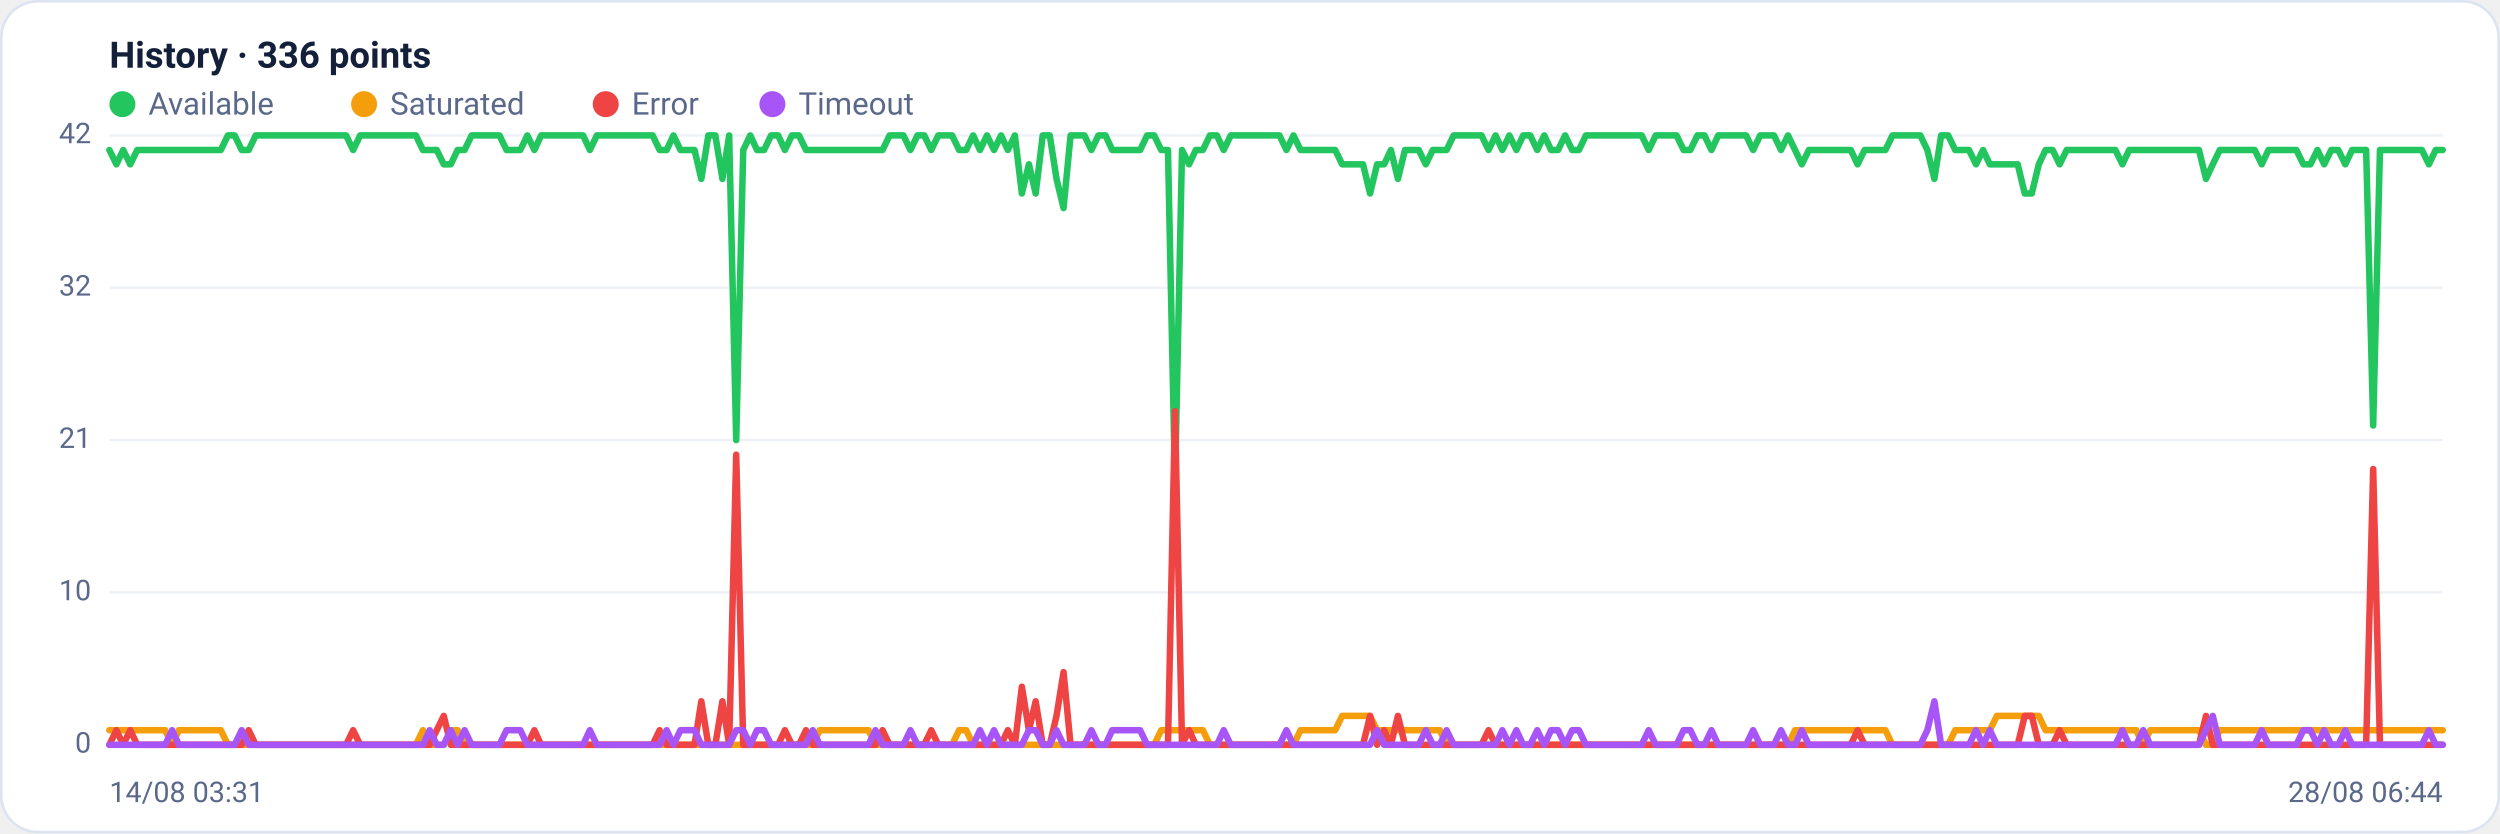
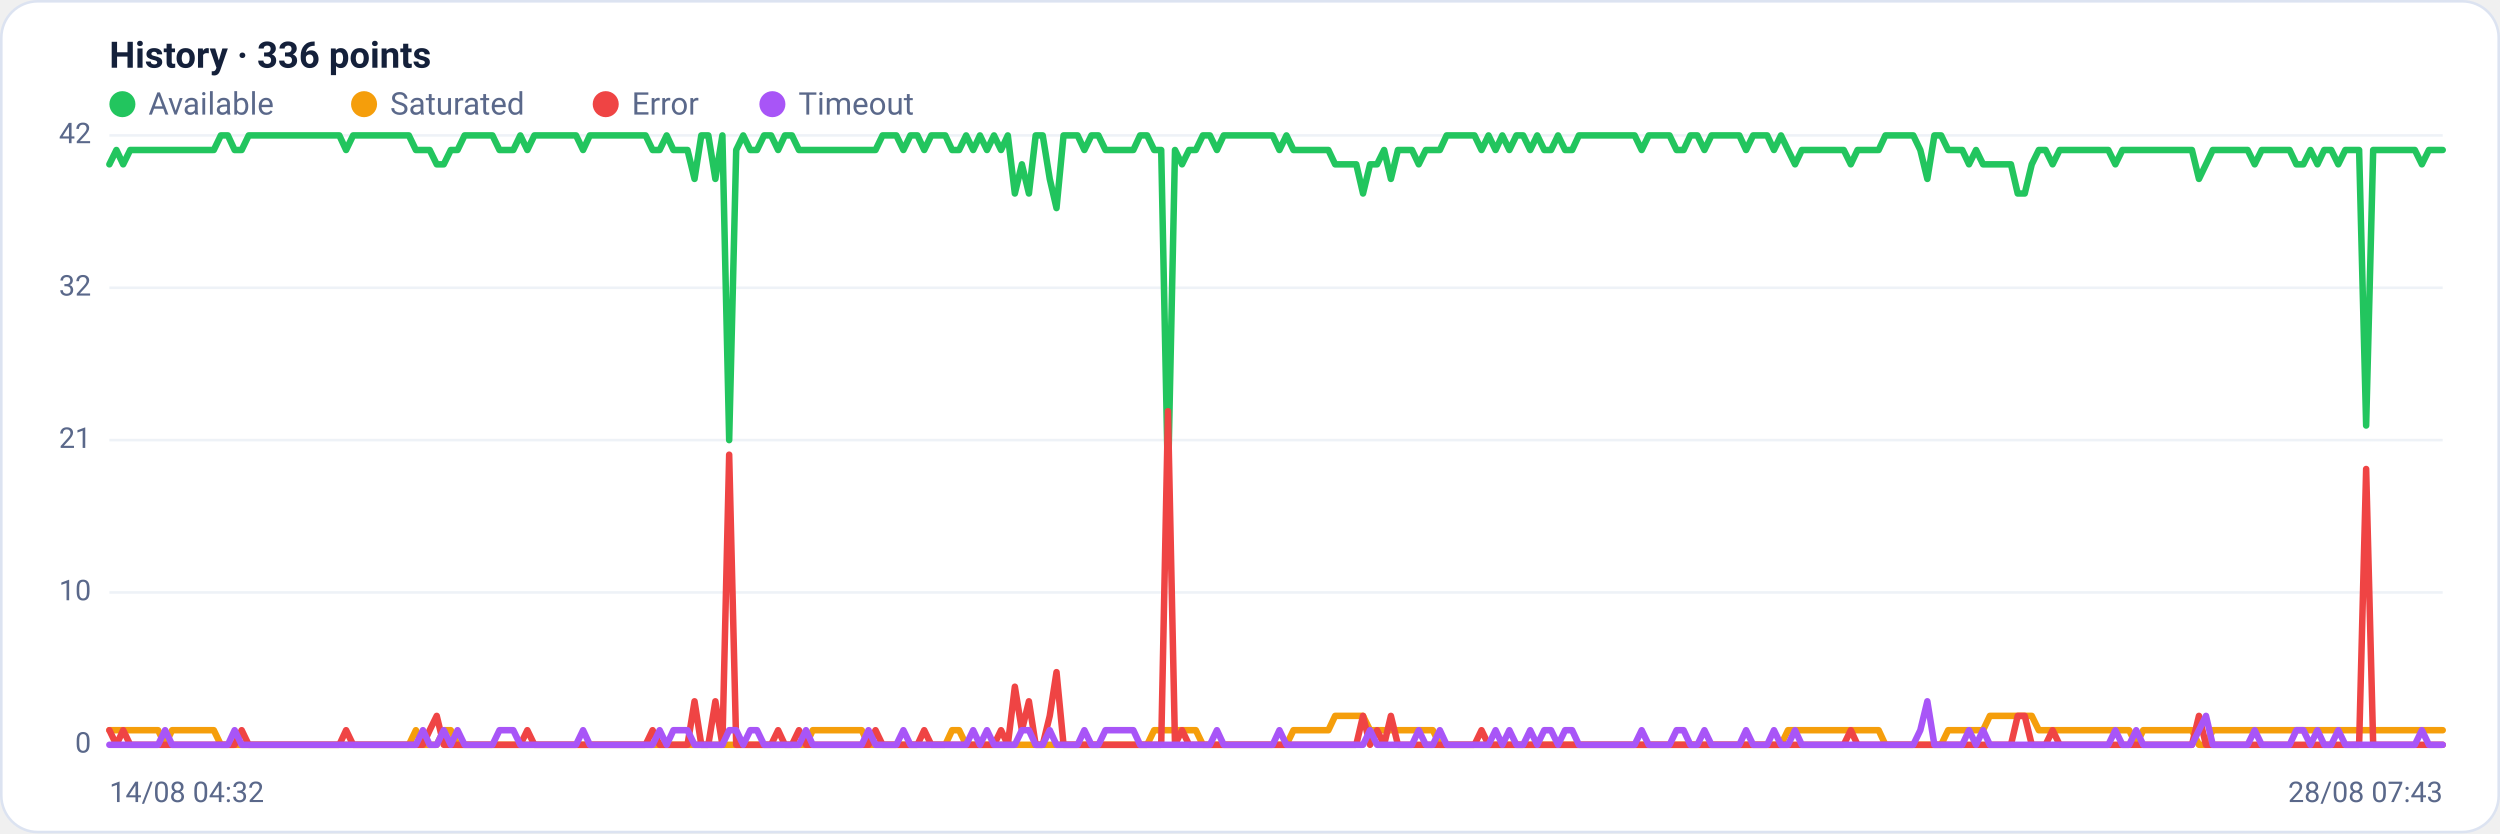
<svg xmlns="http://www.w3.org/2000/svg" viewBox="0 0 960 320" width="960" height="320" font-family="Segoe UI, system-ui, -apple-system, Roboto, Helvetica, Arial, sans-serif" role="img" aria-label="Availability history per region">
  <rect x="0.5" y="0.5" width="959" height="319" rx="14" fill="#ffffff" stroke="#dce3f1" />
  <text x="42" y="26" font-size="14" font-weight="600" fill="#14203a">History · 336 points</text>
  <circle cx="47" cy="40" r="5" fill="#22c55e" />
  <text x="57" y="44" font-size="12" fill="#5a688a">Available</text>
  <circle cx="139.8" cy="40" r="5" fill="#f59e0b" />
  <text x="149.8" y="44" font-size="12" fill="#5a688a">Saturated</text>
  <circle cx="232.6" cy="40" r="5" fill="#ef4444" />
  <text x="242.6" y="44" font-size="12" fill="#5a688a">Error</text>
  <circle cx="296.6" cy="40" r="5" fill="#a855f7" />
  <text x="306.6" y="44" font-size="12" fill="#5a688a">Timeout</text>
  <line x1="42" y1="286.0" x2="938" y2="286.0" stroke="#eef2f7" stroke-width="1" />
  <text x="35" y="289.0" text-anchor="end" font-size="11" fill="#5a688a">0</text>
  <line x1="42" y1="227.5" x2="938" y2="227.5" stroke="#eef2f7" stroke-width="1" />
  <text x="35" y="230.5" text-anchor="end" font-size="11" fill="#5a688a">10</text>
  <line x1="42" y1="169.0" x2="938" y2="169.0" stroke="#eef2f7" stroke-width="1" />
  <text x="35" y="172.0" text-anchor="end" font-size="11" fill="#5a688a">21</text>
  <line x1="42" y1="110.5" x2="938" y2="110.5" stroke="#eef2f7" stroke-width="1" />
  <text x="35" y="113.5" text-anchor="end" font-size="11" fill="#5a688a">32</text>
  <line x1="42" y1="52.0" x2="938" y2="52.0" stroke="#eef2f7" stroke-width="1" />
  <text x="35" y="55.0" text-anchor="end" font-size="11" fill="#5a688a">42</text>
-   <polyline fill="none" stroke="#22c55e" stroke-width="2.5" stroke-linejoin="round" stroke-linecap="round" points="42.0,57.6 44.7,63.1 47.3,57.6 50.0,63.1 52.7,57.6 55.4,57.6 58.0,57.6 60.7,57.6 63.4,57.6 66.1,57.6 68.7,57.6 71.4,57.6 74.1,57.6 76.8,57.6 79.4,57.6 82.1,57.6 84.8,57.6 87.5,52.0 90.1,52.0 92.8,57.6 95.5,57.6 98.2,52.0 100.8,52.0 103.5,52.0 106.2,52.0 108.9,52.0 111.5,52.0 114.2,52.0 116.9,52.0 119.6,52.0 122.2,52.0 124.9,52.0 127.6,52.0 130.3,52.0 132.9,52.0 135.6,57.6 138.3,52.0 141.0,52.0 143.6,52.0 146.3,52.0 149.0,52.0 151.7,52.0 154.3,52.0 157.0,52.0 159.7,52.0 162.4,57.6 165.0,57.6 167.7,57.6 170.4,63.1 173.1,63.1 175.7,57.6 178.4,57.6 181.1,52.0 183.8,52.0 186.4,52.0 189.1,52.0 191.8,52.0 194.5,57.6 197.1,57.6 199.8,57.6 202.5,52.0 205.2,57.6 207.8,52.0 210.5,52.0 213.2,52.0 215.9,52.0 218.5,52.0 221.2,52.0 223.9,52.0 226.5,57.6 229.2,52.0 231.9,52.0 234.6,52.0 237.2,52.0 239.9,52.0 242.6,52.0 245.3,52.0 247.9,52.0 250.6,52.0 253.3,57.6 256.0,57.6 258.6,52.0 261.3,57.6 264.0,57.6 266.7,57.6 269.3,68.7 272.0,52.0 274.7,52.0 277.4,68.7 280.0,52.0 282.7,169.0 285.4,57.6 288.1,52.0 290.7,57.6 293.4,57.6 296.1,52.0 298.8,52.0 301.4,57.6 304.1,52.0 306.8,52.0 309.5,57.6 312.1,57.6 314.8,57.6 317.5,57.6 320.2,57.6 322.8,57.6 325.5,57.6 328.2,57.6 330.9,57.6 333.5,57.6 336.2,57.6 338.9,57.6 341.6,52.0 344.2,52.0 346.9,52.0 349.6,57.6 352.3,52.0 354.9,52.0 357.6,57.6 360.3,52.0 363.0,52.0 365.6,52.0 368.3,57.6 371.0,57.6 373.7,52.0 376.3,57.6 379.0,52.0 381.7,57.6 384.4,52.0 387.0,57.6 389.7,52.0 392.4,74.3 395.1,63.1 397.7,74.3 400.4,52.0 403.1,52.0 405.7,68.7 408.4,79.9 411.1,52.0 413.8,52.0 416.4,52.0 419.1,57.6 421.8,52.0 424.5,52.0 427.1,57.6 429.8,57.6 432.5,57.6 435.2,57.6 437.8,57.6 440.5,52.0 443.2,52.0 445.9,57.6 448.5,57.6 451.2,185.7 453.9,57.6 456.6,63.1 459.2,57.6 461.9,57.6 464.6,52.0 467.3,52.0 469.9,57.6 472.6,52.0 475.3,52.0 478.0,52.0 480.6,52.0 483.3,52.0 486.0,52.0 488.7,52.0 491.3,52.0 494.0,57.6 496.7,52.0 499.4,57.6 502.0,57.6 504.7,57.6 507.4,57.6 510.1,57.6 512.7,57.6 515.4,63.1 518.1,63.1 520.8,63.1 523.4,63.1 526.1,74.3 528.8,63.1 531.5,63.1 534.1,57.6 536.8,68.7 539.5,57.6 542.2,57.6 544.8,57.6 547.5,63.1 550.2,57.6 552.9,57.6 555.5,57.6 558.2,52.0 560.9,52.0 563.6,52.0 566.2,52.0 568.9,52.0 571.6,57.6 574.3,52.0 576.9,57.6 579.6,52.0 582.3,57.6 584.9,52.0 587.6,52.0 590.3,57.6 593.0,52.0 595.6,57.6 598.3,57.6 601.0,52.0 603.7,57.6 606.3,57.6 609.0,52.0 611.7,52.0 614.4,52.0 617.0,52.0 619.7,52.0 622.4,52.0 625.1,52.0 627.7,52.0 630.4,52.0 633.1,57.6 635.8,52.0 638.4,52.0 641.1,52.0 643.8,52.0 646.5,57.6 649.1,57.6 651.8,52.0 654.5,52.0 657.2,57.6 659.8,52.0 662.5,52.0 665.2,52.0 667.9,52.0 670.5,52.0 673.2,57.6 675.9,52.0 678.6,52.0 681.2,52.0 683.9,57.6 686.6,52.0 689.3,57.6 691.9,63.1 694.6,57.6 697.3,57.6 700.0,57.6 702.6,57.6 705.3,57.6 708.0,57.6 710.7,57.6 713.3,63.1 716.0,57.6 718.7,57.6 721.4,57.6 724.0,57.6 726.7,52.0 729.4,52.0 732.1,52.0 734.7,52.0 737.4,52.0 740.1,57.6 742.8,68.7 745.4,52.0 748.1,52.0 750.8,57.6 753.5,57.6 756.1,57.6 758.8,63.1 761.5,57.6 764.1,63.1 766.8,63.1 769.5,63.1 772.2,63.1 774.8,63.1 777.5,74.3 780.2,74.3 782.9,63.1 785.5,57.6 788.2,57.6 790.9,63.1 793.6,57.6 796.2,57.6 798.9,57.6 801.6,57.6 804.3,57.6 806.9,57.6 809.6,57.6 812.3,57.6 815.0,63.1 817.6,57.6 820.3,57.6 823.0,57.6 825.7,57.6 828.3,57.6 831.0,57.6 833.7,57.6 836.4,57.6 839.0,57.6 841.7,57.6 844.4,57.6 847.1,68.7 849.7,63.1 852.4,57.6 855.1,57.6 857.8,57.6 860.4,57.6 863.1,57.6 865.8,57.6 868.5,63.1 871.1,57.6 873.8,57.6 876.5,57.6 879.2,57.6 881.8,57.6 884.5,63.1 887.2,63.1 889.9,57.6 892.5,63.1 895.2,57.6 897.9,57.6 900.6,63.1 903.2,57.6 905.9,57.6 908.6,57.6 911.3,163.4 913.9,57.6 916.6,57.6 919.3,57.6 922.0,57.6 924.6,57.6 927.3,57.6 930.0,57.6 932.7,63.1 935.3,57.6 938.0,57.6" />
-   <polyline fill="none" stroke="#f59e0b" stroke-width="2.5" stroke-linejoin="round" stroke-linecap="round" points="42.0,280.4 44.7,280.4 47.3,280.4 50.0,280.4 52.7,280.4 55.4,280.4 58.0,280.4 60.7,280.4 63.4,280.4 66.1,286.0 68.7,280.4 71.4,280.4 74.1,280.4 76.8,280.4 79.4,280.4 82.1,280.4 84.8,280.4 87.5,286.0 90.1,286.0 92.8,286.0 95.5,286.0 98.2,286.0 100.8,286.0 103.5,286.0 106.2,286.0 108.9,286.0 111.5,286.0 114.2,286.0 116.9,286.0 119.6,286.0 122.2,286.0 124.9,286.0 127.6,286.0 130.3,286.0 132.9,286.0 135.6,286.0 138.3,286.0 141.0,286.0 143.6,286.0 146.3,286.0 149.0,286.0 151.7,286.0 154.3,286.0 157.0,286.0 159.7,286.0 162.4,280.4 165.0,286.0 167.7,286.0 170.4,286.0 173.1,280.4 175.7,280.4 178.4,286.0 181.1,286.0 183.8,286.0 186.4,286.0 189.1,286.0 191.8,286.0 194.5,286.0 197.1,286.0 199.8,286.0 202.5,286.0 205.2,286.0 207.8,286.0 210.5,286.0 213.2,286.0 215.9,286.0 218.5,286.0 221.2,286.0 223.9,286.0 226.5,286.0 229.2,286.0 231.9,286.0 234.6,286.0 237.2,286.0 239.9,286.0 242.6,286.0 245.3,286.0 247.9,286.0 250.6,286.0 253.3,286.0 256.0,286.0 258.6,286.0 261.3,286.0 264.0,286.0 266.7,286.0 269.3,286.0 272.0,286.0 274.7,286.0 277.4,286.0 280.0,286.0 282.7,286.0 285.4,286.0 288.1,286.0 290.7,286.0 293.4,286.0 296.1,286.0 298.8,286.0 301.4,286.0 304.1,286.0 306.8,286.0 309.5,286.0 312.1,286.0 314.8,280.4 317.5,280.4 320.2,280.4 322.8,280.4 325.5,280.4 328.2,280.4 330.9,280.4 333.5,280.4 336.2,286.0 338.9,286.0 341.6,286.0 344.2,286.0 346.9,286.0 349.6,286.0 352.3,286.0 354.9,286.0 357.6,286.0 360.3,286.0 363.0,286.0 365.6,286.0 368.3,280.4 371.0,280.4 373.7,286.0 376.3,286.0 379.0,286.0 381.7,286.0 384.4,286.0 387.0,286.0 389.7,286.0 392.4,286.0 395.1,286.0 397.7,286.0 400.4,286.0 403.1,286.0 405.7,286.0 408.4,286.0 411.1,286.0 413.8,286.0 416.4,286.0 419.1,286.0 421.8,286.0 424.5,286.0 427.1,286.0 429.8,286.0 432.5,286.0 435.2,286.0 437.8,286.0 440.5,286.0 443.2,286.0 445.9,280.4 448.5,280.4 451.2,280.4 453.9,280.4 456.6,280.4 459.2,280.4 461.9,280.4 464.6,286.0 467.3,286.0 469.9,286.0 472.6,286.0 475.3,286.0 478.0,286.0 480.6,286.0 483.3,286.0 486.0,286.0 488.7,286.0 491.3,286.0 494.0,286.0 496.7,286.0 499.4,280.4 502.0,280.4 504.7,280.4 507.4,280.4 510.1,280.4 512.7,280.4 515.4,274.9 518.1,274.9 520.8,274.9 523.4,274.9 526.1,274.9 528.8,280.4 531.5,280.4 534.1,280.4 536.8,280.4 539.5,280.4 542.2,280.4 544.8,280.4 547.5,280.4 550.2,280.4 552.9,280.4 555.5,286.0 558.2,286.0 560.9,286.0 563.6,286.0 566.2,286.0 568.9,286.0 571.6,286.0 574.3,286.0 576.9,286.0 579.6,286.0 582.3,286.0 584.9,286.0 587.6,286.0 590.3,286.0 593.0,286.0 595.6,286.0 598.3,286.0 601.0,286.0 603.7,286.0 606.3,286.0 609.0,286.0 611.7,286.0 614.4,286.0 617.0,286.0 619.7,286.0 622.4,286.0 625.1,286.0 627.7,286.0 630.4,286.0 633.1,286.0 635.8,286.0 638.4,286.0 641.1,286.0 643.8,286.0 646.5,286.0 649.1,286.0 651.8,286.0 654.5,286.0 657.2,286.0 659.8,286.0 662.5,286.0 665.2,286.0 667.9,286.0 670.5,286.0 673.2,286.0 675.9,286.0 678.6,286.0 681.2,286.0 683.9,286.0 686.6,286.0 689.3,280.4 691.9,280.4 694.6,280.4 697.3,280.4 700.0,280.4 702.6,280.4 705.3,280.4 708.0,280.4 710.7,280.4 713.3,280.4 716.0,280.4 718.7,280.4 721.4,280.4 724.0,280.4 726.7,286.0 729.4,286.0 732.1,286.0 734.7,286.0 737.4,286.0 740.1,286.0 742.8,286.0 745.4,286.0 748.1,286.0 750.8,280.4 753.5,280.4 756.1,280.4 758.8,280.4 761.5,280.4 764.1,280.4 766.8,274.9 769.5,274.9 772.2,274.9 774.8,274.9 777.5,274.9 780.2,274.9 782.9,274.9 785.5,280.4 788.2,280.4 790.9,280.4 793.6,280.4 796.2,280.4 798.9,280.4 801.6,280.4 804.3,280.4 806.9,280.4 809.6,280.4 812.3,280.4 815.0,280.4 817.6,280.4 820.3,280.4 823.0,286.0 825.7,280.4 828.3,280.4 831.0,280.4 833.7,280.4 836.4,280.4 839.0,280.4 841.7,280.4 844.4,280.4 847.1,286.0 849.7,286.0 852.4,280.4 855.1,280.4 857.8,280.4 860.4,280.4 863.1,280.4 865.8,280.4 868.5,280.4 871.1,280.4 873.8,280.4 876.5,280.4 879.2,280.4 881.8,280.4 884.5,280.4 887.2,280.4 889.9,280.4 892.5,280.4 895.2,280.4 897.9,280.4 900.6,280.4 903.2,280.4 905.9,280.4 908.6,280.4 911.3,280.4 913.9,280.4 916.6,280.4 919.3,280.4 922.0,280.4 924.6,280.4 927.3,280.4 930.0,280.4 932.7,280.4 935.3,280.4 938.0,280.4" />
-   <polyline fill="none" stroke="#ef4444" stroke-width="2.5" stroke-linejoin="round" stroke-linecap="round" points="42.0,286.0 44.7,280.4 47.3,286.0 50.0,280.4 52.7,286.0 55.4,286.0 58.0,286.0 60.7,286.0 63.4,286.0 66.1,286.0 68.7,286.0 71.4,286.0 74.1,286.0 76.8,286.0 79.4,286.0 82.1,286.0 84.8,286.0 87.5,286.0 90.1,286.0 92.8,286.0 95.5,280.4 98.2,286.0 100.8,286.0 103.5,286.0 106.2,286.0 108.9,286.0 111.5,286.0 114.2,286.0 116.9,286.0 119.6,286.0 122.2,286.0 124.9,286.0 127.6,286.0 130.3,286.0 132.9,286.0 135.6,280.4 138.3,286.0 141.0,286.0 143.6,286.0 146.3,286.0 149.0,286.0 151.7,286.0 154.3,286.0 157.0,286.0 159.7,286.0 162.4,286.0 165.0,286.0 167.7,280.4 170.4,274.9 173.1,286.0 175.7,286.0 178.4,286.0 181.1,286.0 183.8,286.0 186.4,286.0 189.1,286.0 191.8,286.0 194.5,286.0 197.1,286.0 199.8,286.0 202.5,286.0 205.2,280.4 207.8,286.0 210.5,286.0 213.2,286.0 215.9,286.0 218.5,286.0 221.2,286.0 223.9,286.0 226.5,286.0 229.2,286.0 231.9,286.0 234.6,286.0 237.2,286.0 239.9,286.0 242.6,286.0 245.3,286.0 247.9,286.0 250.6,286.0 253.3,280.4 256.0,286.0 258.6,286.0 261.3,286.0 264.0,286.0 266.7,286.0 269.3,269.3 272.0,286.0 274.7,286.0 277.4,269.3 280.0,286.0 282.7,174.6 285.4,286.0 288.1,286.0 290.7,286.0 293.4,286.0 296.1,286.0 298.8,286.0 301.4,280.4 304.1,286.0 306.8,286.0 309.5,280.4 312.1,286.0 314.8,286.0 317.5,286.0 320.2,286.0 322.8,286.0 325.5,286.0 328.2,286.0 330.9,286.0 333.5,286.0 336.2,286.0 338.9,280.4 341.6,286.0 344.2,286.0 346.9,286.0 349.6,286.0 352.3,286.0 354.9,286.0 357.6,280.4 360.3,286.0 363.0,286.0 365.6,286.0 368.3,286.0 371.0,286.0 373.7,286.0 376.3,286.0 379.0,286.0 381.7,286.0 384.4,286.0 387.0,280.4 389.7,286.0 392.4,263.7 395.1,280.4 397.7,269.3 400.4,286.0 403.1,286.0 405.7,274.9 408.4,258.1 411.1,286.0 413.8,286.0 416.4,286.0 419.1,286.0 421.8,286.0 424.5,286.0 427.1,286.0 429.8,286.0 432.5,286.0 435.2,286.0 437.8,286.0 440.5,286.0 443.2,286.0 445.9,286.0 448.5,286.0 451.2,157.9 453.9,286.0 456.6,280.4 459.2,286.0 461.9,286.0 464.6,286.0 467.3,286.0 469.9,286.0 472.6,286.0 475.3,286.0 478.0,286.0 480.6,286.0 483.3,286.0 486.0,286.0 488.7,286.0 491.3,286.0 494.0,286.0 496.7,286.0 499.4,286.0 502.0,286.0 504.7,286.0 507.4,286.0 510.1,286.0 512.7,286.0 515.4,286.0 518.1,286.0 520.8,286.0 523.4,286.0 526.1,274.9 528.8,286.0 531.5,280.4 534.1,286.0 536.8,274.9 539.5,286.0 542.2,286.0 544.8,286.0 547.5,286.0 550.2,286.0 552.9,286.0 555.5,286.0 558.2,286.0 560.9,286.0 563.6,286.0 566.2,286.0 568.9,286.0 571.6,280.4 574.3,286.0 576.9,286.0 579.6,286.0 582.3,286.0 584.9,286.0 587.6,286.0 590.3,286.0 593.0,286.0 595.6,286.0 598.3,286.0 601.0,286.0 603.7,286.0 606.3,286.0 609.0,286.0 611.7,286.0 614.4,286.0 617.0,286.0 619.7,286.0 622.4,286.0 625.1,286.0 627.7,286.0 630.4,286.0 633.1,286.0 635.8,286.0 638.4,286.0 641.1,286.0 643.8,286.0 646.5,286.0 649.1,286.0 651.8,286.0 654.5,286.0 657.2,286.0 659.8,286.0 662.5,286.0 665.2,286.0 667.9,286.0 670.5,286.0 673.2,286.0 675.9,286.0 678.6,286.0 681.2,286.0 683.9,286.0 686.6,286.0 689.3,286.0 691.9,286.0 694.6,286.0 697.3,286.0 700.0,286.0 702.6,286.0 705.3,286.0 708.0,286.0 710.7,286.0 713.3,280.4 716.0,286.0 718.7,286.0 721.4,286.0 724.0,286.0 726.7,286.0 729.4,286.0 732.1,286.0 734.7,286.0 737.4,286.0 740.1,286.0 742.8,286.0 745.4,286.0 748.1,286.0 750.8,286.0 753.5,286.0 756.1,286.0 758.8,286.0 761.5,286.0 764.1,286.0 766.8,286.0 769.5,286.0 772.2,286.0 774.8,286.0 777.5,274.9 780.2,274.9 782.9,286.0 785.5,286.0 788.2,286.0 790.9,280.4 793.6,286.0 796.2,286.0 798.9,286.0 801.6,286.0 804.3,286.0 806.9,286.0 809.6,286.0 812.3,286.0 815.0,286.0 817.6,286.0 820.3,286.0 823.0,286.0 825.7,286.0 828.3,286.0 831.0,286.0 833.7,286.0 836.4,286.0 839.0,286.0 841.7,286.0 844.4,286.0 847.1,274.9 849.7,286.0 852.4,286.0 855.1,286.0 857.8,286.0 860.4,286.0 863.1,286.0 865.8,286.0 868.5,286.0 871.1,286.0 873.8,286.0 876.5,286.0 879.2,286.0 881.8,286.0 884.5,286.0 887.2,286.0 889.9,286.0 892.5,286.0 895.2,286.0 897.9,286.0 900.6,286.0 903.2,286.0 905.9,286.0 908.6,286.0 911.3,180.1 913.9,286.0 916.6,286.0 919.3,286.0 922.0,286.0 924.6,286.0 927.3,286.0 930.0,286.0 932.7,286.0 935.3,286.0 938.0,286.0" />
-   <polyline fill="none" stroke="#a855f7" stroke-width="2.5" stroke-linejoin="round" stroke-linecap="round" points="42.0,286.0 44.7,286.0 47.3,286.0 50.0,286.0 52.7,286.0 55.4,286.0 58.0,286.0 60.7,286.0 63.4,286.0 66.1,280.4 68.7,286.0 71.4,286.0 74.1,286.0 76.8,286.0 79.4,286.0 82.1,286.0 84.8,286.0 87.5,286.0 90.1,286.0 92.8,280.4 95.5,286.0 98.2,286.0 100.8,286.0 103.5,286.0 106.2,286.0 108.9,286.0 111.5,286.0 114.2,286.0 116.9,286.0 119.6,286.0 122.2,286.0 124.9,286.0 127.6,286.0 130.3,286.0 132.9,286.0 135.6,286.0 138.3,286.0 141.0,286.0 143.6,286.0 146.3,286.0 149.0,286.0 151.7,286.0 154.3,286.0 157.0,286.0 159.7,286.0 162.4,286.0 165.0,280.4 167.7,286.0 170.4,286.0 173.1,280.4 175.7,286.0 178.4,280.4 181.1,286.0 183.8,286.0 186.4,286.0 189.1,286.0 191.8,286.0 194.5,280.4 197.1,280.4 199.8,280.4 202.5,286.0 205.2,286.0 207.8,286.0 210.5,286.0 213.2,286.0 215.9,286.0 218.5,286.0 221.2,286.0 223.9,286.0 226.5,280.4 229.2,286.0 231.9,286.0 234.6,286.0 237.2,286.0 239.9,286.0 242.6,286.0 245.3,286.0 247.9,286.0 250.6,286.0 253.3,286.0 256.0,280.4 258.6,286.0 261.3,280.4 264.0,280.4 266.7,280.4 269.3,286.0 272.0,286.0 274.7,286.0 277.4,286.0 280.0,286.0 282.7,280.4 285.4,280.4 288.1,286.0 290.7,280.4 293.4,280.4 296.1,286.0 298.8,286.0 301.4,286.0 304.1,286.0 306.8,286.0 309.5,286.0 312.1,280.4 314.8,286.0 317.5,286.0 320.2,286.0 322.8,286.0 325.5,286.0 328.2,286.0 330.9,286.0 333.5,286.0 336.2,280.4 338.9,286.0 341.6,286.0 344.2,286.0 346.9,286.0 349.6,280.4 352.3,286.0 354.9,286.0 357.6,286.0 360.3,286.0 363.0,286.0 365.6,286.0 368.3,286.0 371.0,286.0 373.7,286.0 376.3,280.4 379.0,286.0 381.7,280.4 384.4,286.0 387.0,286.0 389.7,286.0 392.4,286.0 395.1,280.4 397.7,280.4 400.4,286.0 403.1,286.0 405.7,280.4 408.4,286.0 411.1,286.0 413.8,286.0 416.4,286.0 419.1,280.4 421.8,286.0 424.5,286.0 427.1,280.4 429.8,280.4 432.5,280.4 435.2,280.4 437.8,280.4 440.5,286.0 443.2,286.0 445.9,286.0 448.5,286.0 451.2,286.0 453.9,286.0 456.6,286.0 459.2,286.0 461.9,286.0 464.6,286.0 467.3,286.0 469.9,280.4 472.6,286.0 475.3,286.0 478.0,286.0 480.6,286.0 483.3,286.0 486.0,286.0 488.7,286.0 491.3,286.0 494.0,280.4 496.7,286.0 499.4,286.0 502.0,286.0 504.7,286.0 507.4,286.0 510.1,286.0 512.7,286.0 515.4,286.0 518.1,286.0 520.8,286.0 523.4,286.0 526.1,286.0 528.8,280.4 531.5,286.0 534.1,286.0 536.8,286.0 539.5,286.0 542.2,286.0 544.8,286.0 547.5,280.4 550.2,286.0 552.9,286.0 555.5,280.4 558.2,286.0 560.9,286.0 563.6,286.0 566.2,286.0 568.9,286.0 571.6,286.0 574.3,286.0 576.9,280.4 579.6,286.0 582.3,280.4 584.9,286.0 587.6,286.0 590.3,280.4 593.0,286.0 595.6,280.4 598.3,280.4 601.0,286.0 603.7,280.4 606.3,280.4 609.0,286.0 611.7,286.0 614.4,286.0 617.0,286.0 619.7,286.0 622.4,286.0 625.1,286.0 627.7,286.0 630.4,286.0 633.1,280.4 635.8,286.0 638.4,286.0 641.1,286.0 643.8,286.0 646.5,280.4 649.1,280.4 651.8,286.0 654.5,286.0 657.2,280.4 659.8,286.0 662.5,286.0 665.2,286.0 667.9,286.0 670.5,286.0 673.2,280.4 675.9,286.0 678.6,286.0 681.2,286.0 683.9,280.4 686.6,286.0 689.3,286.0 691.9,280.4 694.6,286.0 697.3,286.0 700.0,286.0 702.6,286.0 705.3,286.0 708.0,286.0 710.7,286.0 713.3,286.0 716.0,286.0 718.7,286.0 721.4,286.0 724.0,286.0 726.7,286.0 729.4,286.0 732.1,286.0 734.7,286.0 737.4,286.0 740.1,280.4 742.8,269.3 745.4,286.0 748.1,286.0 750.8,286.0 753.5,286.0 756.1,286.0 758.8,280.4 761.5,286.0 764.1,280.4 766.8,286.0 769.5,286.0 772.2,286.0 774.8,286.0 777.5,286.0 780.2,286.0 782.9,286.0 785.5,286.0 788.2,286.0 790.9,286.0 793.6,286.0 796.2,286.0 798.9,286.0 801.6,286.0 804.3,286.0 806.9,286.0 809.6,286.0 812.3,286.0 815.0,280.4 817.6,286.0 820.3,286.0 823.0,280.4 825.7,286.0 828.3,286.0 831.0,286.0 833.7,286.0 836.4,286.0 839.0,286.0 841.7,286.0 844.4,286.0 847.1,280.4 849.7,274.9 852.4,286.0 855.1,286.0 857.8,286.0 860.4,286.0 863.1,286.0 865.8,286.0 868.5,280.4 871.1,286.0 873.8,286.0 876.5,286.0 879.2,286.0 881.8,286.0 884.5,280.4 887.2,280.4 889.9,286.0 892.5,280.4 895.2,286.0 897.9,286.0 900.6,280.4 903.2,286.0 905.9,286.0 908.6,286.0 911.3,286.0 913.9,286.0 916.6,286.0 919.3,286.0 922.0,286.0 924.6,286.0 927.3,286.0 930.0,286.0 932.7,280.4 935.3,286.0 938.0,286.0" />
-   <text x="42" y="308" font-size="11" fill="#5a688a">14/08 03:31</text>
-   <text x="938" y="308" text-anchor="end" font-size="11" fill="#5a688a">28/08 06:44</text>
+   <polyline fill="none" stroke="#22c55e" stroke-width="2.5" stroke-linejoin="round" stroke-linecap="round" points="42.0,63.1 44.7,57.6 47.3,63.1 50.0,57.6 52.7,57.6 55.4,57.6 58.0,57.6 60.7,57.6 63.4,57.6 66.1,57.6 68.7,57.6 71.4,57.6 74.1,57.6 76.8,57.6 79.4,57.6 82.1,57.6 84.8,52.0 87.5,52.0 90.1,57.6 92.8,57.6 95.5,52.0 98.2,52.0 100.8,52.0 103.5,52.0 106.2,52.0 108.9,52.0 111.5,52.0 114.2,52.0 116.9,52.0 119.6,52.0 122.2,52.0 124.9,52.0 127.6,52.0 130.3,52.0 132.9,57.6 135.6,52.0 138.3,52.0 141.0,52.0 143.6,52.0 146.3,52.0 149.0,52.0 151.7,52.0 154.3,52.0 157.0,52.0 159.7,57.6 162.4,57.6 165.0,57.6 167.7,63.1 170.4,63.1 173.1,57.6 175.7,57.6 178.4,52.0 181.1,52.0 183.8,52.0 186.4,52.0 189.1,52.0 191.8,57.6 194.5,57.6 197.1,57.6 199.8,52.0 202.5,57.6 205.2,52.0 207.8,52.0 210.5,52.0 213.2,52.0 215.9,52.0 218.5,52.0 221.2,52.0 223.9,57.6 226.5,52.0 229.2,52.0 231.9,52.0 234.6,52.0 237.2,52.0 239.9,52.0 242.6,52.0 245.3,52.0 247.9,52.0 250.6,57.6 253.3,57.6 256.0,52.0 258.6,57.6 261.3,57.6 264.0,57.6 266.7,68.7 269.3,52.0 272.0,52.0 274.7,68.7 277.4,52.0 280.0,169.0 282.7,57.6 285.4,52.0 288.1,57.6 290.7,57.6 293.4,52.0 296.1,52.0 298.8,57.6 301.4,52.0 304.1,52.0 306.8,57.6 309.5,57.6 312.1,57.6 314.8,57.6 317.5,57.6 320.2,57.6 322.8,57.6 325.5,57.6 328.2,57.6 330.9,57.6 333.5,57.6 336.2,57.6 338.9,52.0 341.6,52.0 344.2,52.0 346.9,57.6 349.6,52.0 352.3,52.0 354.9,57.6 357.6,52.0 360.3,52.0 363.0,52.0 365.6,57.6 368.3,57.6 371.0,52.0 373.7,57.6 376.3,52.0 379.0,57.6 381.7,52.0 384.4,57.6 387.0,52.0 389.7,74.3 392.4,63.1 395.1,74.3 397.7,52.0 400.4,52.0 403.1,68.7 405.7,79.9 408.4,52.0 411.1,52.0 413.8,52.0 416.4,57.6 419.1,52.0 421.8,52.0 424.5,57.6 427.1,57.6 429.8,57.6 432.5,57.6 435.2,57.6 437.8,52.0 440.5,52.0 443.2,57.6 445.9,57.6 448.5,185.7 451.2,57.6 453.9,63.1 456.6,57.6 459.2,57.6 461.9,52.0 464.6,52.0 467.3,57.6 469.9,52.0 472.6,52.0 475.3,52.0 478.0,52.0 480.6,52.0 483.3,52.0 486.0,52.0 488.7,52.0 491.3,57.6 494.0,52.0 496.7,57.6 499.4,57.6 502.0,57.6 504.7,57.6 507.4,57.6 510.1,57.6 512.7,63.1 515.4,63.1 518.1,63.1 520.8,63.1 523.4,74.3 526.1,63.1 528.8,63.1 531.5,57.6 534.1,68.7 536.8,57.6 539.5,57.6 542.2,57.6 544.8,63.1 547.5,57.6 550.2,57.6 552.9,57.6 555.5,52.0 558.2,52.0 560.9,52.0 563.6,52.0 566.2,52.0 568.9,57.6 571.6,52.0 574.3,57.6 576.9,52.0 579.6,57.6 582.3,52.0 584.9,52.0 587.6,57.6 590.3,52.0 593.0,57.6 595.6,57.6 598.3,52.0 601.0,57.6 603.7,57.6 606.3,52.0 609.0,52.0 611.7,52.0 614.4,52.0 617.0,52.0 619.7,52.0 622.4,52.0 625.1,52.0 627.7,52.0 630.4,57.6 633.1,52.0 635.8,52.0 638.4,52.0 641.1,52.0 643.8,57.6 646.5,57.6 649.1,52.0 651.8,52.0 654.5,57.6 657.2,52.0 659.8,52.0 662.5,52.0 665.2,52.0 667.9,52.0 670.5,57.6 673.2,52.0 675.9,52.0 678.6,52.0 681.2,57.6 683.9,52.0 686.6,57.6 689.3,63.1 691.9,57.6 694.6,57.6 697.3,57.6 700.0,57.6 702.6,57.6 705.3,57.6 708.0,57.6 710.7,63.1 713.3,57.6 716.0,57.6 718.7,57.6 721.4,57.6 724.0,52.0 726.7,52.0 729.4,52.0 732.1,52.0 734.7,52.0 737.4,57.6 740.1,68.7 742.8,52.0 745.4,52.0 748.1,57.6 750.8,57.6 753.5,57.6 756.1,63.1 758.8,57.6 761.5,63.1 764.1,63.1 766.8,63.1 769.5,63.1 772.2,63.1 774.8,74.3 777.5,74.3 780.2,63.1 782.9,57.6 785.5,57.6 788.2,63.1 790.9,57.6 793.6,57.6 796.2,57.6 798.9,57.6 801.6,57.6 804.3,57.6 806.9,57.6 809.6,57.6 812.3,63.1 815.0,57.6 817.6,57.6 820.3,57.6 823.0,57.6 825.7,57.6 828.3,57.6 831.0,57.6 833.7,57.6 836.4,57.6 839.0,57.6 841.7,57.6 844.4,68.7 847.1,63.1 849.7,57.6 852.4,57.6 855.1,57.6 857.8,57.6 860.4,57.6 863.1,57.6 865.8,63.1 868.5,57.6 871.1,57.6 873.8,57.6 876.5,57.6 879.2,57.6 881.8,63.1 884.5,63.1 887.2,57.6 889.9,63.1 892.5,57.6 895.2,57.6 897.9,63.1 900.6,57.6 903.2,57.6 905.9,57.6 908.6,163.4 911.3,57.6 913.9,57.6 916.6,57.6 919.3,57.6 922.0,57.6 924.6,57.6 927.3,57.6 930.0,63.1 932.7,57.6 935.3,57.6 938.0,57.6" />
+   <polyline fill="none" stroke="#f59e0b" stroke-width="2.5" stroke-linejoin="round" stroke-linecap="round" points="42.0,280.4 44.7,280.4 47.3,280.4 50.0,280.4 52.7,280.4 55.4,280.4 58.0,280.4 60.7,280.4 63.4,286.0 66.1,280.4 68.7,280.4 71.4,280.4 74.1,280.4 76.8,280.4 79.4,280.4 82.1,280.4 84.8,286.0 87.5,286.0 90.1,286.0 92.8,286.0 95.5,286.0 98.2,286.0 100.8,286.0 103.5,286.0 106.2,286.0 108.9,286.0 111.5,286.0 114.2,286.0 116.9,286.0 119.6,286.0 122.2,286.0 124.9,286.0 127.6,286.0 130.3,286.0 132.9,286.0 135.6,286.0 138.3,286.0 141.0,286.0 143.6,286.0 146.3,286.0 149.0,286.0 151.7,286.0 154.3,286.0 157.0,286.0 159.7,280.4 162.4,286.0 165.0,286.0 167.7,286.0 170.4,280.4 173.1,280.4 175.7,286.0 178.4,286.0 181.1,286.0 183.8,286.0 186.4,286.0 189.1,286.0 191.8,286.0 194.5,286.0 197.1,286.0 199.8,286.0 202.5,286.0 205.2,286.0 207.8,286.0 210.5,286.0 213.2,286.0 215.9,286.0 218.5,286.0 221.2,286.0 223.9,286.0 226.5,286.0 229.2,286.0 231.9,286.0 234.6,286.0 237.2,286.0 239.9,286.0 242.6,286.0 245.3,286.0 247.9,286.0 250.6,286.0 253.3,286.0 256.0,286.0 258.6,286.0 261.3,286.0 264.0,286.0 266.7,286.0 269.3,286.0 272.0,286.0 274.7,286.0 277.4,286.0 280.0,286.0 282.7,286.0 285.4,286.0 288.1,286.0 290.7,286.0 293.4,286.0 296.1,286.0 298.8,286.0 301.4,286.0 304.1,286.0 306.8,286.0 309.5,286.0 312.1,280.4 314.8,280.4 317.5,280.4 320.2,280.4 322.8,280.4 325.5,280.4 328.2,280.4 330.9,280.4 333.5,286.0 336.2,286.0 338.9,286.0 341.6,286.0 344.2,286.0 346.9,286.0 349.6,286.0 352.3,286.0 354.9,286.0 357.6,286.0 360.3,286.0 363.0,286.0 365.6,280.4 368.3,280.4 371.0,286.0 373.7,286.0 376.3,286.0 379.0,286.0 381.7,286.0 384.4,286.0 387.0,286.0 389.7,286.0 392.4,286.0 395.1,286.0 397.7,286.0 400.4,286.0 403.1,286.0 405.7,286.0 408.4,286.0 411.1,286.0 413.8,286.0 416.4,286.0 419.1,286.0 421.8,286.0 424.5,286.0 427.1,286.0 429.8,286.0 432.5,286.0 435.2,286.0 437.8,286.0 440.5,286.0 443.2,280.4 445.9,280.4 448.5,280.4 451.2,280.4 453.9,280.4 456.6,280.4 459.2,280.4 461.9,286.0 464.6,286.0 467.3,286.0 469.9,286.0 472.6,286.0 475.3,286.0 478.0,286.0 480.6,286.0 483.3,286.0 486.0,286.0 488.7,286.0 491.3,286.0 494.0,286.0 496.7,280.4 499.4,280.4 502.0,280.4 504.7,280.4 507.4,280.4 510.1,280.4 512.7,274.9 515.4,274.9 518.1,274.9 520.8,274.9 523.4,274.9 526.1,280.4 528.8,280.4 531.5,280.4 534.1,280.4 536.8,280.4 539.5,280.4 542.2,280.4 544.8,280.4 547.5,280.4 550.2,280.4 552.9,286.0 555.5,286.0 558.2,286.0 560.9,286.0 563.6,286.0 566.2,286.0 568.9,286.0 571.6,286.0 574.3,286.0 576.9,286.0 579.6,286.0 582.3,286.0 584.9,286.0 587.6,286.0 590.3,286.0 593.0,286.0 595.6,286.0 598.3,286.0 601.0,286.0 603.7,286.0 606.3,286.0 609.0,286.0 611.7,286.0 614.4,286.0 617.0,286.0 619.7,286.0 622.4,286.0 625.1,286.0 627.7,286.0 630.4,286.0 633.1,286.0 635.8,286.0 638.4,286.0 641.1,286.0 643.8,286.0 646.5,286.0 649.1,286.0 651.8,286.0 654.5,286.0 657.2,286.0 659.8,286.0 662.5,286.0 665.2,286.0 667.9,286.0 670.5,286.0 673.2,286.0 675.9,286.0 678.6,286.0 681.2,286.0 683.9,286.0 686.6,280.4 689.3,280.4 691.9,280.4 694.6,280.4 697.3,280.4 700.0,280.4 702.6,280.4 705.3,280.4 708.0,280.4 710.7,280.4 713.3,280.4 716.0,280.4 718.7,280.4 721.4,280.4 724.0,286.0 726.7,286.0 729.4,286.0 732.1,286.0 734.7,286.0 737.4,286.0 740.1,286.0 742.8,286.0 745.4,286.0 748.1,280.4 750.8,280.4 753.5,280.4 756.1,280.4 758.8,280.4 761.5,280.4 764.1,274.9 766.8,274.9 769.5,274.9 772.2,274.9 774.8,274.9 777.5,274.9 780.2,274.9 782.9,280.4 785.5,280.4 788.2,280.4 790.9,280.4 793.6,280.4 796.2,280.4 798.9,280.4 801.6,280.4 804.3,280.4 806.9,280.4 809.6,280.4 812.3,280.4 815.0,280.4 817.6,280.4 820.3,286.0 823.0,280.4 825.7,280.4 828.3,280.4 831.0,280.4 833.7,280.4 836.4,280.4 839.0,280.4 841.7,280.4 844.4,286.0 847.1,286.0 849.7,280.4 852.4,280.4 855.1,280.4 857.8,280.4 860.4,280.4 863.1,280.4 865.8,280.4 868.5,280.4 871.1,280.4 873.8,280.4 876.5,280.4 879.2,280.4 881.8,280.4 884.5,280.4 887.2,280.4 889.9,280.4 892.5,280.4 895.2,280.4 897.9,280.4 900.6,280.4 903.2,280.4 905.9,280.4 908.6,280.4 911.3,280.4 913.9,280.4 916.6,280.4 919.3,280.4 922.0,280.4 924.6,280.4 927.3,280.4 930.0,280.4 932.7,280.4 935.3,280.4 938.0,280.4" />
+   <polyline fill="none" stroke="#ef4444" stroke-width="2.5" stroke-linejoin="round" stroke-linecap="round" points="42.0,280.4 44.7,286.0 47.3,280.4 50.0,286.0 52.7,286.0 55.4,286.0 58.0,286.0 60.7,286.0 63.4,286.0 66.1,286.0 68.7,286.0 71.4,286.0 74.1,286.0 76.8,286.0 79.4,286.0 82.1,286.0 84.8,286.0 87.5,286.0 90.1,286.0 92.8,280.4 95.5,286.0 98.2,286.0 100.8,286.0 103.5,286.0 106.2,286.0 108.9,286.0 111.5,286.0 114.2,286.0 116.9,286.0 119.6,286.0 122.2,286.0 124.9,286.0 127.6,286.0 130.3,286.0 132.9,280.4 135.6,286.0 138.3,286.0 141.0,286.0 143.6,286.0 146.3,286.0 149.0,286.0 151.7,286.0 154.3,286.0 157.0,286.0 159.7,286.0 162.4,286.0 165.0,280.4 167.7,274.9 170.4,286.0 173.1,286.0 175.7,286.0 178.4,286.0 181.1,286.0 183.8,286.0 186.4,286.0 189.1,286.0 191.8,286.0 194.5,286.0 197.1,286.0 199.8,286.0 202.5,280.4 205.2,286.0 207.8,286.0 210.5,286.0 213.2,286.0 215.9,286.0 218.5,286.0 221.2,286.0 223.9,286.0 226.5,286.0 229.2,286.0 231.9,286.0 234.6,286.0 237.2,286.0 239.9,286.0 242.6,286.0 245.3,286.0 247.9,286.0 250.6,280.4 253.3,286.0 256.0,286.0 258.6,286.0 261.3,286.0 264.0,286.0 266.7,269.3 269.3,286.0 272.0,286.0 274.7,269.3 277.4,286.0 280.0,174.6 282.7,286.0 285.4,286.0 288.1,286.0 290.7,286.0 293.4,286.0 296.1,286.0 298.8,280.4 301.4,286.0 304.1,286.0 306.8,280.4 309.5,286.0 312.1,286.0 314.8,286.0 317.5,286.0 320.2,286.0 322.8,286.0 325.5,286.0 328.2,286.0 330.9,286.0 333.5,286.0 336.2,280.4 338.9,286.0 341.6,286.0 344.2,286.0 346.9,286.0 349.6,286.0 352.3,286.0 354.9,280.4 357.6,286.0 360.3,286.0 363.0,286.0 365.6,286.0 368.3,286.0 371.0,286.0 373.7,286.0 376.3,286.0 379.0,286.0 381.7,286.0 384.4,280.4 387.0,286.0 389.7,263.7 392.4,280.4 395.1,269.3 397.7,286.0 400.4,286.0 403.1,274.9 405.7,258.1 408.4,286.0 411.1,286.0 413.8,286.0 416.4,286.0 419.1,286.0 421.8,286.0 424.5,286.0 427.1,286.0 429.8,286.0 432.5,286.0 435.2,286.0 437.8,286.0 440.5,286.0 443.2,286.0 445.9,286.0 448.5,157.9 451.2,286.0 453.9,280.4 456.6,286.0 459.2,286.0 461.9,286.0 464.6,286.0 467.3,286.0 469.9,286.0 472.6,286.0 475.3,286.0 478.0,286.0 480.6,286.0 483.3,286.0 486.0,286.0 488.7,286.0 491.3,286.0 494.0,286.0 496.7,286.0 499.4,286.0 502.0,286.0 504.7,286.0 507.4,286.0 510.1,286.0 512.7,286.0 515.4,286.0 518.1,286.0 520.8,286.0 523.4,274.9 526.1,286.0 528.8,280.4 531.5,286.0 534.1,274.9 536.8,286.0 539.5,286.0 542.2,286.0 544.8,286.0 547.5,286.0 550.2,286.0 552.9,286.0 555.5,286.0 558.2,286.0 560.9,286.0 563.6,286.0 566.2,286.0 568.9,280.4 571.6,286.0 574.3,286.0 576.9,286.0 579.6,286.0 582.3,286.0 584.9,286.0 587.6,286.0 590.3,286.0 593.0,286.0 595.6,286.0 598.3,286.0 601.0,286.0 603.7,286.0 606.3,286.0 609.0,286.0 611.7,286.0 614.4,286.0 617.0,286.0 619.7,286.0 622.4,286.0 625.1,286.0 627.7,286.0 630.4,286.0 633.1,286.0 635.8,286.0 638.4,286.0 641.1,286.0 643.8,286.0 646.5,286.0 649.1,286.0 651.8,286.0 654.5,286.0 657.2,286.0 659.8,286.0 662.5,286.0 665.2,286.0 667.9,286.0 670.5,286.0 673.2,286.0 675.9,286.0 678.6,286.0 681.2,286.0 683.9,286.0 686.6,286.0 689.3,286.0 691.9,286.0 694.6,286.0 697.3,286.0 700.0,286.0 702.6,286.0 705.3,286.0 708.0,286.0 710.7,280.4 713.3,286.0 716.0,286.0 718.7,286.0 721.4,286.0 724.0,286.0 726.7,286.0 729.4,286.0 732.1,286.0 734.7,286.0 737.4,286.0 740.1,286.0 742.8,286.0 745.4,286.0 748.1,286.0 750.8,286.0 753.5,286.0 756.1,286.0 758.8,286.0 761.5,286.0 764.1,286.0 766.8,286.0 769.5,286.0 772.2,286.0 774.8,274.9 777.5,274.9 780.2,286.0 782.9,286.0 785.5,286.0 788.2,280.4 790.9,286.0 793.6,286.0 796.2,286.0 798.9,286.0 801.6,286.0 804.3,286.0 806.9,286.0 809.6,286.0 812.3,286.0 815.0,286.0 817.6,286.0 820.3,286.0 823.0,286.0 825.7,286.0 828.3,286.0 831.0,286.0 833.7,286.0 836.4,286.0 839.0,286.0 841.7,286.0 844.4,274.9 847.1,286.0 849.7,286.0 852.4,286.0 855.1,286.0 857.8,286.0 860.4,286.0 863.1,286.0 865.8,286.0 868.5,286.0 871.1,286.0 873.8,286.0 876.5,286.0 879.2,286.0 881.8,286.0 884.5,286.0 887.2,286.0 889.9,286.0 892.5,286.0 895.2,286.0 897.9,286.0 900.6,286.0 903.2,286.0 905.9,286.0 908.6,180.1 911.3,286.0 913.9,286.0 916.6,286.0 919.3,286.0 922.0,286.0 924.6,286.0 927.3,286.0 930.0,286.0 932.7,286.0 935.3,286.0 938.0,286.0" />
+   <polyline fill="none" stroke="#a855f7" stroke-width="2.5" stroke-linejoin="round" stroke-linecap="round" points="42.0,286.0 44.7,286.0 47.3,286.0 50.0,286.0 52.7,286.0 55.4,286.0 58.0,286.0 60.7,286.0 63.4,280.4 66.1,286.0 68.7,286.0 71.4,286.0 74.1,286.0 76.8,286.0 79.4,286.0 82.1,286.0 84.8,286.0 87.5,286.0 90.1,280.4 92.8,286.0 95.5,286.0 98.2,286.0 100.8,286.0 103.5,286.0 106.2,286.0 108.9,286.0 111.5,286.0 114.2,286.0 116.9,286.0 119.6,286.0 122.2,286.0 124.9,286.0 127.6,286.0 130.3,286.0 132.9,286.0 135.6,286.0 138.3,286.0 141.0,286.0 143.6,286.0 146.3,286.0 149.0,286.0 151.7,286.0 154.3,286.0 157.0,286.0 159.7,286.0 162.4,280.4 165.0,286.0 167.7,286.0 170.4,280.4 173.1,286.0 175.7,280.4 178.4,286.0 181.1,286.0 183.8,286.0 186.4,286.0 189.1,286.0 191.8,280.4 194.5,280.4 197.1,280.4 199.8,286.0 202.5,286.0 205.2,286.0 207.8,286.0 210.5,286.0 213.2,286.0 215.9,286.0 218.5,286.0 221.2,286.0 223.9,280.4 226.5,286.0 229.2,286.0 231.9,286.0 234.6,286.0 237.2,286.0 239.9,286.0 242.6,286.0 245.3,286.0 247.9,286.0 250.6,286.0 253.3,280.4 256.0,286.0 258.6,280.4 261.3,280.4 264.0,280.4 266.7,286.0 269.3,286.0 272.0,286.0 274.7,286.0 277.4,286.0 280.0,280.4 282.7,280.4 285.4,286.0 288.1,280.4 290.7,280.4 293.4,286.0 296.1,286.0 298.8,286.0 301.4,286.0 304.1,286.0 306.8,286.0 309.5,280.4 312.1,286.0 314.8,286.0 317.5,286.0 320.2,286.0 322.8,286.0 325.5,286.0 328.2,286.0 330.9,286.0 333.5,280.4 336.2,286.0 338.9,286.0 341.6,286.0 344.2,286.0 346.9,280.4 349.6,286.0 352.3,286.0 354.9,286.0 357.6,286.0 360.3,286.0 363.0,286.0 365.6,286.0 368.3,286.0 371.0,286.0 373.7,280.4 376.3,286.0 379.0,280.4 381.7,286.0 384.4,286.0 387.0,286.0 389.7,286.0 392.4,280.4 395.1,280.4 397.7,286.0 400.4,286.0 403.1,280.4 405.7,286.0 408.4,286.0 411.1,286.0 413.8,286.0 416.4,280.4 419.1,286.0 421.8,286.0 424.5,280.4 427.1,280.4 429.8,280.4 432.5,280.4 435.2,280.4 437.8,286.0 440.5,286.0 443.2,286.0 445.9,286.0 448.5,286.0 451.2,286.0 453.9,286.0 456.6,286.0 459.2,286.0 461.9,286.0 464.6,286.0 467.3,280.4 469.9,286.0 472.6,286.0 475.3,286.0 478.0,286.0 480.6,286.0 483.3,286.0 486.0,286.0 488.7,286.0 491.3,280.4 494.0,286.0 496.7,286.0 499.4,286.0 502.0,286.0 504.7,286.0 507.4,286.0 510.1,286.0 512.7,286.0 515.4,286.0 518.1,286.0 520.8,286.0 523.4,286.0 526.1,280.4 528.8,286.0 531.5,286.0 534.1,286.0 536.8,286.0 539.5,286.0 542.2,286.0 544.8,280.4 547.5,286.0 550.2,286.0 552.9,280.4 555.5,286.0 558.2,286.0 560.9,286.0 563.6,286.0 566.2,286.0 568.9,286.0 571.6,286.0 574.3,280.4 576.9,286.0 579.6,280.4 582.3,286.0 584.9,286.0 587.6,280.4 590.3,286.0 593.0,280.4 595.6,280.4 598.3,286.0 601.0,280.4 603.7,280.4 606.3,286.0 609.0,286.0 611.7,286.0 614.4,286.0 617.0,286.0 619.7,286.0 622.4,286.0 625.1,286.0 627.7,286.0 630.4,280.4 633.1,286.0 635.8,286.0 638.4,286.0 641.1,286.0 643.8,280.4 646.5,280.4 649.1,286.0 651.8,286.0 654.5,280.4 657.2,286.0 659.8,286.0 662.5,286.0 665.2,286.0 667.9,286.0 670.5,280.4 673.2,286.0 675.9,286.0 678.6,286.0 681.2,280.4 683.9,286.0 686.6,286.0 689.3,280.4 691.9,286.0 694.6,286.0 697.3,286.0 700.0,286.0 702.6,286.0 705.3,286.0 708.0,286.0 710.7,286.0 713.3,286.0 716.0,286.0 718.7,286.0 721.4,286.0 724.0,286.0 726.7,286.0 729.4,286.0 732.1,286.0 734.7,286.0 737.4,280.4 740.1,269.3 742.8,286.0 745.4,286.0 748.1,286.0 750.8,286.0 753.5,286.0 756.1,280.4 758.8,286.0 761.5,280.4 764.1,286.0 766.8,286.0 769.5,286.0 772.2,286.0 774.8,286.0 777.5,286.0 780.2,286.0 782.9,286.0 785.5,286.0 788.2,286.0 790.9,286.0 793.6,286.0 796.2,286.0 798.9,286.0 801.6,286.0 804.3,286.0 806.9,286.0 809.6,286.0 812.3,280.4 815.0,286.0 817.6,286.0 820.3,280.4 823.0,286.0 825.7,286.0 828.3,286.0 831.0,286.0 833.7,286.0 836.4,286.0 839.0,286.0 841.7,286.0 844.4,280.4 847.1,274.9 849.7,286.0 852.4,286.0 855.1,286.0 857.8,286.0 860.4,286.0 863.1,286.0 865.8,280.4 868.5,286.0 871.1,286.0 873.8,286.0 876.5,286.0 879.2,286.0 881.8,280.4 884.5,280.4 887.2,286.0 889.9,280.4 892.5,286.0 895.2,286.0 897.9,280.4 900.6,286.0 903.2,286.0 905.9,286.0 908.6,286.0 911.3,286.0 913.9,286.0 916.6,286.0 919.3,286.0 922.0,286.0 924.6,286.0 927.3,286.0 930.0,280.4 932.7,286.0 935.3,286.0 938.0,286.0" />
+   <text x="42" y="308" font-size="11" fill="#5a688a">14/08 04:32</text>
+   <text x="938" y="308" text-anchor="end" font-size="11" fill="#5a688a">28/08 07:43</text>
</svg>
